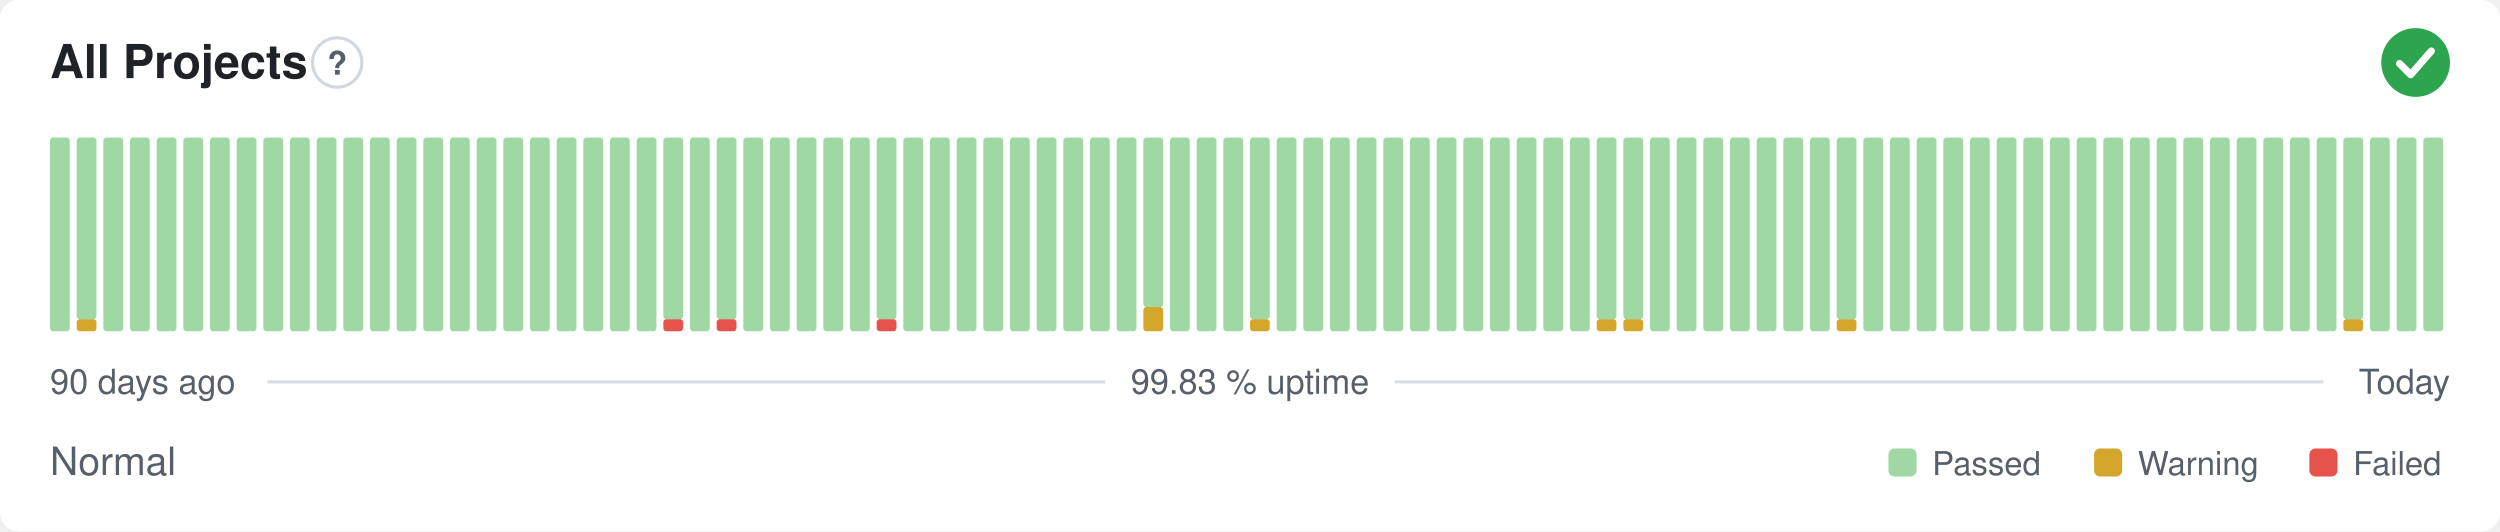
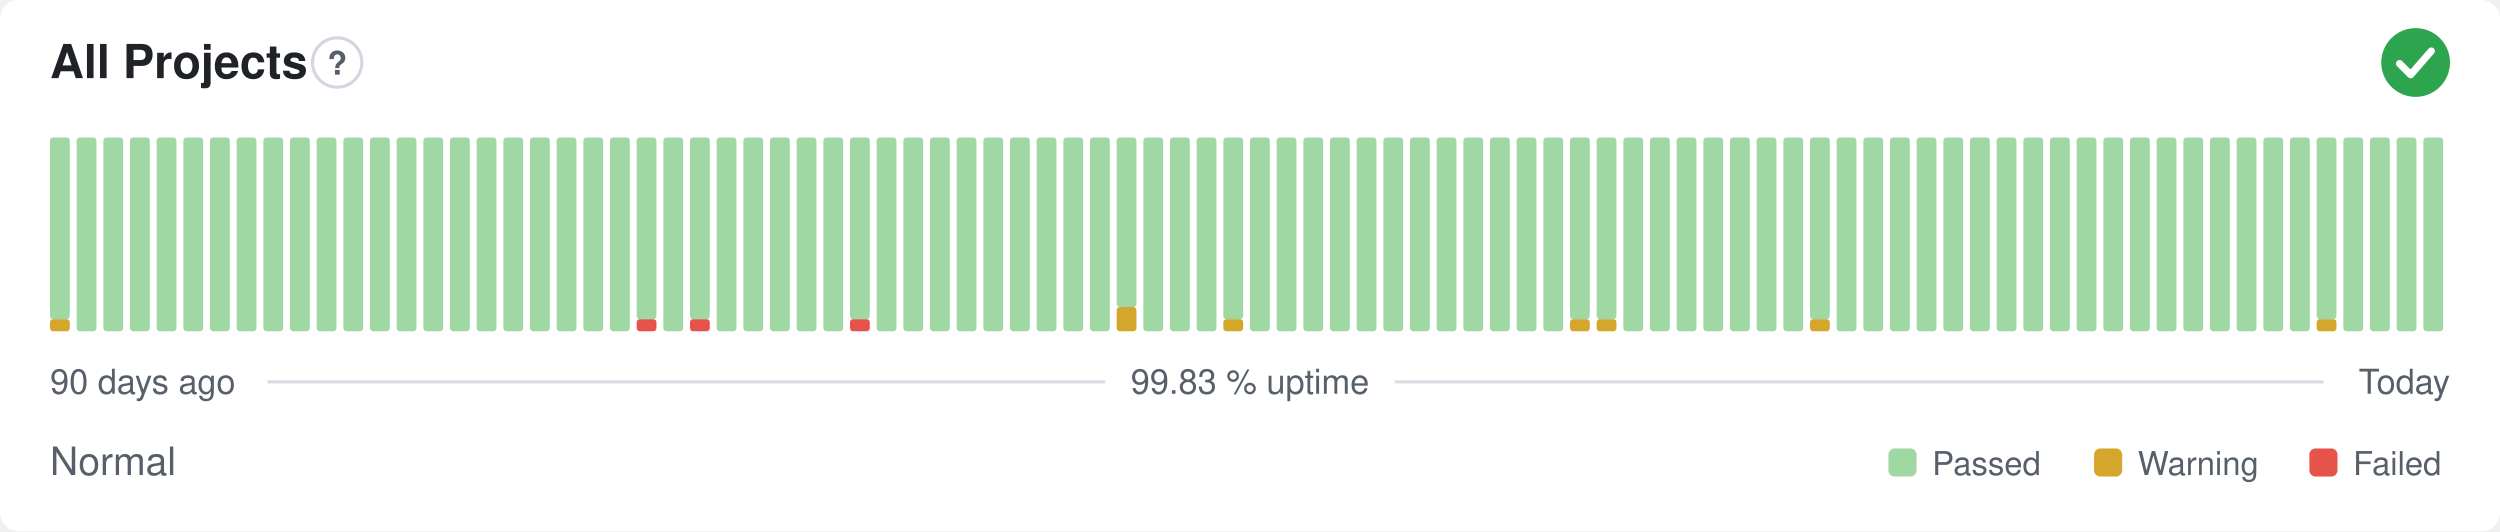
<svg xmlns="http://www.w3.org/2000/svg" width="800" height="170" viewBox="0 0 800 170" role="img" aria-label="All Projects: Normal, 99.83 % uptime over the last 90 days" font-family="-apple-system,BlinkMacSystemFont,'Segoe UI',Helvetica,Arial,sans-serif">
  <style>
    @media (prefers-color-scheme: dark) {
      .bg { fill: #0d1117 }
      .title { fill: #e6edf3 }
      .muted { fill: #8b949e }
      .hint { stroke: #30363d }
      .rule { stroke: #30363d }
      .nodata { fill: #21262d }
    }
  </style>
  <rect class="bg" width="800" height="170" rx="6" fill="#ffffff" />
  <text class="title" x="16" y="25" font-size="15" font-weight="600" fill="#1f2328">All Projects</text>
  <circle class="hint" cx="107.9" cy="20" r="7.9" fill="none" stroke="#d0d7de" stroke-width="1" />
  <text class="muted" x="107.9" y="23.9" text-anchor="middle" font-size="10.4" font-weight="700" fill="#57606a">?</text>
  <circle cx="773" cy="20" r="11" fill="#2da44e" />
  <path d="M767.87 20.37l3.54 3.54 6.60 -7.58" fill="none" stroke="#fff" stroke-width="2.31" stroke-linecap="round" stroke-linejoin="round" />
-   <rect x="16.00" y="44.00" width="6.33" height="62.00" rx="1" fill="#9fd8a3" />
-   <rect x="24.53" y="102.13" width="6.33" height="3.88" rx="1" fill="#d4a72c" />
-   <rect x="24.53" y="44.00" width="6.33" height="58.13" rx="1" fill="#9fd8a3" />
+   <rect x="16.00" y="102.13" width="6.33" height="3.88" rx="1" fill="#d4a72c" />
+   <rect x="16.00" y="44.00" width="6.33" height="58.13" rx="1" fill="#9fd8a3" />
+   <rect x="24.53" y="44.00" width="6.33" height="62.00" rx="1" fill="#9fd8a3" />
  <rect x="33.07" y="44.00" width="6.33" height="62.00" rx="1" fill="#9fd8a3" />
  <rect x="41.60" y="44.00" width="6.33" height="62.00" rx="1" fill="#9fd8a3" />
  <rect x="50.13" y="44.00" width="6.33" height="62.00" rx="1" fill="#9fd8a3" />
  <rect x="58.67" y="44.00" width="6.33" height="62.00" rx="1" fill="#9fd8a3" />
  <rect x="67.20" y="44.00" width="6.33" height="62.00" rx="1" fill="#9fd8a3" />
  <rect x="75.73" y="44.00" width="6.33" height="62.00" rx="1" fill="#9fd8a3" />
  <rect x="84.27" y="44.00" width="6.33" height="62.00" rx="1" fill="#9fd8a3" />
  <rect x="92.80" y="44.00" width="6.33" height="62.00" rx="1" fill="#9fd8a3" />
  <rect x="101.33" y="44.00" width="6.33" height="62.00" rx="1" fill="#9fd8a3" />
  <rect x="109.87" y="44.00" width="6.33" height="62.00" rx="1" fill="#9fd8a3" />
  <rect x="118.40" y="44.00" width="6.33" height="62.00" rx="1" fill="#9fd8a3" />
  <rect x="126.93" y="44.00" width="6.33" height="62.00" rx="1" fill="#9fd8a3" />
  <rect x="135.47" y="44.00" width="6.33" height="62.00" rx="1" fill="#9fd8a3" />
  <rect x="144.00" y="44.00" width="6.33" height="62.00" rx="1" fill="#9fd8a3" />
  <rect x="152.53" y="44.00" width="6.33" height="62.00" rx="1" fill="#9fd8a3" />
  <rect x="161.07" y="44.00" width="6.33" height="62.00" rx="1" fill="#9fd8a3" />
  <rect x="169.60" y="44.00" width="6.33" height="62.00" rx="1" fill="#9fd8a3" />
  <rect x="178.13" y="44.00" width="6.33" height="62.00" rx="1" fill="#9fd8a3" />
  <rect x="186.67" y="44.00" width="6.33" height="62.00" rx="1" fill="#9fd8a3" />
  <rect x="195.20" y="44.00" width="6.33" height="62.00" rx="1" fill="#9fd8a3" />
-   <rect x="203.73" y="44.00" width="6.33" height="62.00" rx="1" fill="#9fd8a3" />
-   <rect x="212.27" y="102.13" width="6.33" height="3.88" rx="1" fill="#e5534b" />
-   <rect x="212.27" y="44.00" width="6.33" height="58.13" rx="1" fill="#9fd8a3" />
-   <rect x="220.80" y="44.00" width="6.33" height="62.00" rx="1" fill="#9fd8a3" />
-   <rect x="229.33" y="102.13" width="6.33" height="3.88" rx="1" fill="#e5534b" />
-   <rect x="229.33" y="44.00" width="6.33" height="58.13" rx="1" fill="#9fd8a3" />
+   <rect x="203.73" y="102.13" width="6.33" height="3.88" rx="1" fill="#e5534b" />
+   <rect x="203.73" y="44.00" width="6.33" height="58.13" rx="1" fill="#9fd8a3" />
+   <rect x="212.27" y="44.00" width="6.33" height="62.00" rx="1" fill="#9fd8a3" />
+   <rect x="220.80" y="102.13" width="6.33" height="3.88" rx="1" fill="#e5534b" />
+   <rect x="220.80" y="44.00" width="6.33" height="58.13" rx="1" fill="#9fd8a3" />
+   <rect x="229.33" y="44.00" width="6.33" height="62.00" rx="1" fill="#9fd8a3" />
  <rect x="237.87" y="44.00" width="6.33" height="62.00" rx="1" fill="#9fd8a3" />
  <rect x="246.40" y="44.00" width="6.33" height="62.00" rx="1" fill="#9fd8a3" />
  <rect x="254.93" y="44.00" width="6.33" height="62.00" rx="1" fill="#9fd8a3" />
  <rect x="263.47" y="44.00" width="6.33" height="62.00" rx="1" fill="#9fd8a3" />
-   <rect x="272.00" y="44.00" width="6.33" height="62.00" rx="1" fill="#9fd8a3" />
-   <rect x="280.53" y="102.13" width="6.33" height="3.88" rx="1" fill="#e5534b" />
-   <rect x="280.53" y="44.00" width="6.33" height="58.13" rx="1" fill="#9fd8a3" />
+   <rect x="272.00" y="102.13" width="6.33" height="3.88" rx="1" fill="#e5534b" />
+   <rect x="272.00" y="44.00" width="6.33" height="58.13" rx="1" fill="#9fd8a3" />
+   <rect x="280.53" y="44.00" width="6.33" height="62.00" rx="1" fill="#9fd8a3" />
  <rect x="289.07" y="44.00" width="6.33" height="62.00" rx="1" fill="#9fd8a3" />
  <rect x="297.60" y="44.00" width="6.33" height="62.00" rx="1" fill="#9fd8a3" />
  <rect x="306.13" y="44.00" width="6.33" height="62.00" rx="1" fill="#9fd8a3" />
  <rect x="314.67" y="44.00" width="6.33" height="62.00" rx="1" fill="#9fd8a3" />
  <rect x="323.20" y="44.00" width="6.33" height="62.00" rx="1" fill="#9fd8a3" />
  <rect x="331.73" y="44.00" width="6.33" height="62.00" rx="1" fill="#9fd8a3" />
  <rect x="340.27" y="44.00" width="6.33" height="62.00" rx="1" fill="#9fd8a3" />
  <rect x="348.80" y="44.00" width="6.33" height="62.00" rx="1" fill="#9fd8a3" />
-   <rect x="357.33" y="44.00" width="6.33" height="62.00" rx="1" fill="#9fd8a3" />
-   <rect x="365.87" y="98.25" width="6.33" height="7.75" rx="1" fill="#d4a72c" />
-   <rect x="365.87" y="44.00" width="6.33" height="54.25" rx="1" fill="#9fd8a3" />
+   <rect x="357.33" y="98.25" width="6.33" height="7.75" rx="1" fill="#d4a72c" />
+   <rect x="357.33" y="44.00" width="6.33" height="54.25" rx="1" fill="#9fd8a3" />
+   <rect x="365.87" y="44.00" width="6.33" height="62.00" rx="1" fill="#9fd8a3" />
  <rect x="374.40" y="44.00" width="6.33" height="62.00" rx="1" fill="#9fd8a3" />
  <rect x="382.93" y="44.00" width="6.33" height="62.00" rx="1" fill="#9fd8a3" />
-   <rect x="391.47" y="44.00" width="6.33" height="62.00" rx="1" fill="#9fd8a3" />
-   <rect x="400.00" y="102.13" width="6.33" height="3.88" rx="1" fill="#d4a72c" />
-   <rect x="400.00" y="44.00" width="6.33" height="58.13" rx="1" fill="#9fd8a3" />
+   <rect x="391.47" y="102.13" width="6.33" height="3.88" rx="1" fill="#d4a72c" />
+   <rect x="391.47" y="44.00" width="6.33" height="58.13" rx="1" fill="#9fd8a3" />
+   <rect x="400.00" y="44.00" width="6.33" height="62.00" rx="1" fill="#9fd8a3" />
  <rect x="408.53" y="44.00" width="6.33" height="62.00" rx="1" fill="#9fd8a3" />
  <rect x="417.07" y="44.00" width="6.33" height="62.00" rx="1" fill="#9fd8a3" />
  <rect x="425.60" y="44.00" width="6.33" height="62.00" rx="1" fill="#9fd8a3" />
  <rect x="434.13" y="44.00" width="6.33" height="62.00" rx="1" fill="#9fd8a3" />
  <rect x="442.67" y="44.00" width="6.33" height="62.00" rx="1" fill="#9fd8a3" />
  <rect x="451.20" y="44.00" width="6.33" height="62.00" rx="1" fill="#9fd8a3" />
  <rect x="459.73" y="44.00" width="6.33" height="62.00" rx="1" fill="#9fd8a3" />
  <rect x="468.27" y="44.00" width="6.33" height="62.00" rx="1" fill="#9fd8a3" />
  <rect x="476.80" y="44.00" width="6.33" height="62.00" rx="1" fill="#9fd8a3" />
  <rect x="485.33" y="44.00" width="6.33" height="62.00" rx="1" fill="#9fd8a3" />
  <rect x="493.87" y="44.00" width="6.33" height="62.00" rx="1" fill="#9fd8a3" />
-   <rect x="502.40" y="44.00" width="6.33" height="62.00" rx="1" fill="#9fd8a3" />
+   <rect x="502.40" y="102.13" width="6.33" height="3.88" rx="1" fill="#d4a72c" />
+   <rect x="502.40" y="44.00" width="6.33" height="58.13" rx="1" fill="#9fd8a3" />
  <rect x="510.93" y="102.13" width="6.33" height="3.88" rx="1" fill="#d4a72c" />
  <rect x="510.93" y="44.00" width="6.33" height="58.13" rx="1" fill="#9fd8a3" />
-   <rect x="519.47" y="102.13" width="6.33" height="3.88" rx="1" fill="#d4a72c" />
-   <rect x="519.47" y="44.00" width="6.33" height="58.13" rx="1" fill="#9fd8a3" />
+   <rect x="519.47" y="44.00" width="6.33" height="62.00" rx="1" fill="#9fd8a3" />
  <rect x="528.00" y="44.00" width="6.33" height="62.00" rx="1" fill="#9fd8a3" />
  <rect x="536.53" y="44.00" width="6.33" height="62.00" rx="1" fill="#9fd8a3" />
  <rect x="545.07" y="44.00" width="6.33" height="62.00" rx="1" fill="#9fd8a3" />
  <rect x="553.60" y="44.00" width="6.33" height="62.00" rx="1" fill="#9fd8a3" />
  <rect x="562.13" y="44.00" width="6.33" height="62.00" rx="1" fill="#9fd8a3" />
  <rect x="570.67" y="44.00" width="6.33" height="62.00" rx="1" fill="#9fd8a3" />
-   <rect x="579.20" y="44.00" width="6.33" height="62.00" rx="1" fill="#9fd8a3" />
-   <rect x="587.73" y="102.13" width="6.33" height="3.88" rx="1" fill="#d4a72c" />
-   <rect x="587.73" y="44.00" width="6.33" height="58.13" rx="1" fill="#9fd8a3" />
+   <rect x="579.20" y="102.13" width="6.33" height="3.88" rx="1" fill="#d4a72c" />
+   <rect x="579.20" y="44.00" width="6.33" height="58.13" rx="1" fill="#9fd8a3" />
+   <rect x="587.73" y="44.00" width="6.33" height="62.00" rx="1" fill="#9fd8a3" />
  <rect x="596.27" y="44.00" width="6.33" height="62.00" rx="1" fill="#9fd8a3" />
  <rect x="604.80" y="44.00" width="6.33" height="62.00" rx="1" fill="#9fd8a3" />
  <rect x="613.33" y="44.00" width="6.33" height="62.00" rx="1" fill="#9fd8a3" />
  <rect x="621.87" y="44.00" width="6.33" height="62.00" rx="1" fill="#9fd8a3" />
  <rect x="630.40" y="44.00" width="6.33" height="62.00" rx="1" fill="#9fd8a3" />
  <rect x="638.93" y="44.00" width="6.33" height="62.00" rx="1" fill="#9fd8a3" />
  <rect x="647.47" y="44.00" width="6.33" height="62.00" rx="1" fill="#9fd8a3" />
  <rect x="656.00" y="44.00" width="6.33" height="62.00" rx="1" fill="#9fd8a3" />
  <rect x="664.53" y="44.00" width="6.33" height="62.00" rx="1" fill="#9fd8a3" />
  <rect x="673.07" y="44.00" width="6.33" height="62.00" rx="1" fill="#9fd8a3" />
  <rect x="681.60" y="44.00" width="6.33" height="62.00" rx="1" fill="#9fd8a3" />
  <rect x="690.13" y="44.00" width="6.33" height="62.00" rx="1" fill="#9fd8a3" />
  <rect x="698.67" y="44.00" width="6.33" height="62.00" rx="1" fill="#9fd8a3" />
  <rect x="707.20" y="44.00" width="6.33" height="62.00" rx="1" fill="#9fd8a3" />
  <rect x="715.73" y="44.00" width="6.33" height="62.00" rx="1" fill="#9fd8a3" />
  <rect x="724.27" y="44.00" width="6.33" height="62.00" rx="1" fill="#9fd8a3" />
  <rect x="732.80" y="44.00" width="6.33" height="62.00" rx="1" fill="#9fd8a3" />
-   <rect x="741.33" y="44.00" width="6.33" height="62.00" rx="1" fill="#9fd8a3" />
-   <rect x="749.87" y="102.13" width="6.33" height="3.88" rx="1" fill="#d4a72c" />
-   <rect x="749.87" y="44.00" width="6.33" height="58.13" rx="1" fill="#9fd8a3" />
+   <rect x="741.33" y="102.13" width="6.33" height="3.88" rx="1" fill="#d4a72c" />
+   <rect x="741.33" y="44.00" width="6.33" height="58.13" rx="1" fill="#9fd8a3" />
+   <rect x="749.87" y="44.00" width="6.33" height="62.00" rx="1" fill="#9fd8a3" />
  <rect x="758.40" y="44.00" width="6.33" height="62.00" rx="1" fill="#9fd8a3" />
  <rect x="766.93" y="44.00" width="6.33" height="62.00" rx="1" fill="#9fd8a3" />
  <rect x="775.47" y="44.00" width="6.33" height="62.00" rx="1" fill="#9fd8a3" />
  <text class="muted" x="16" y="126" font-size="11" fill="#57606a">90 days ago</text>
  <text class="muted" x="400" y="126" text-anchor="middle" font-size="11" fill="#57606a">99.83 % uptime</text>
  <text class="muted" x="784" y="126" text-anchor="end" font-size="11" fill="#57606a">Today</text>
  <line class="rule" x1="85.6" y1="122.2" x2="353.7" y2="122.2" stroke="#d8dee4" stroke-width="1" />
  <line class="rule" x1="446.3" y1="122.2" x2="743.5" y2="122.2" stroke="#d8dee4" stroke-width="1" />
  <text class="muted" x="16" y="152" font-size="12.5" fill="#57606a">Normal</text>
  <rect x="604.3" y="143.5" width="9.0" height="9.0" rx="2" fill="#9fd8a3" />
  <text class="muted" x="618.3" y="152" font-size="10.5" fill="#57606a">Passed</text>
  <rect x="670.1" y="143.5" width="9.0" height="9.0" rx="2" fill="#d4a72c" />
  <text class="muted" x="684.1" y="152" font-size="10.5" fill="#57606a">Warning</text>
  <rect x="739.0" y="143.5" width="9.0" height="9.0" rx="2" fill="#e5534b" />
  <text class="muted" x="753.0" y="152" font-size="10.5" fill="#57606a">Failed</text>
</svg>
